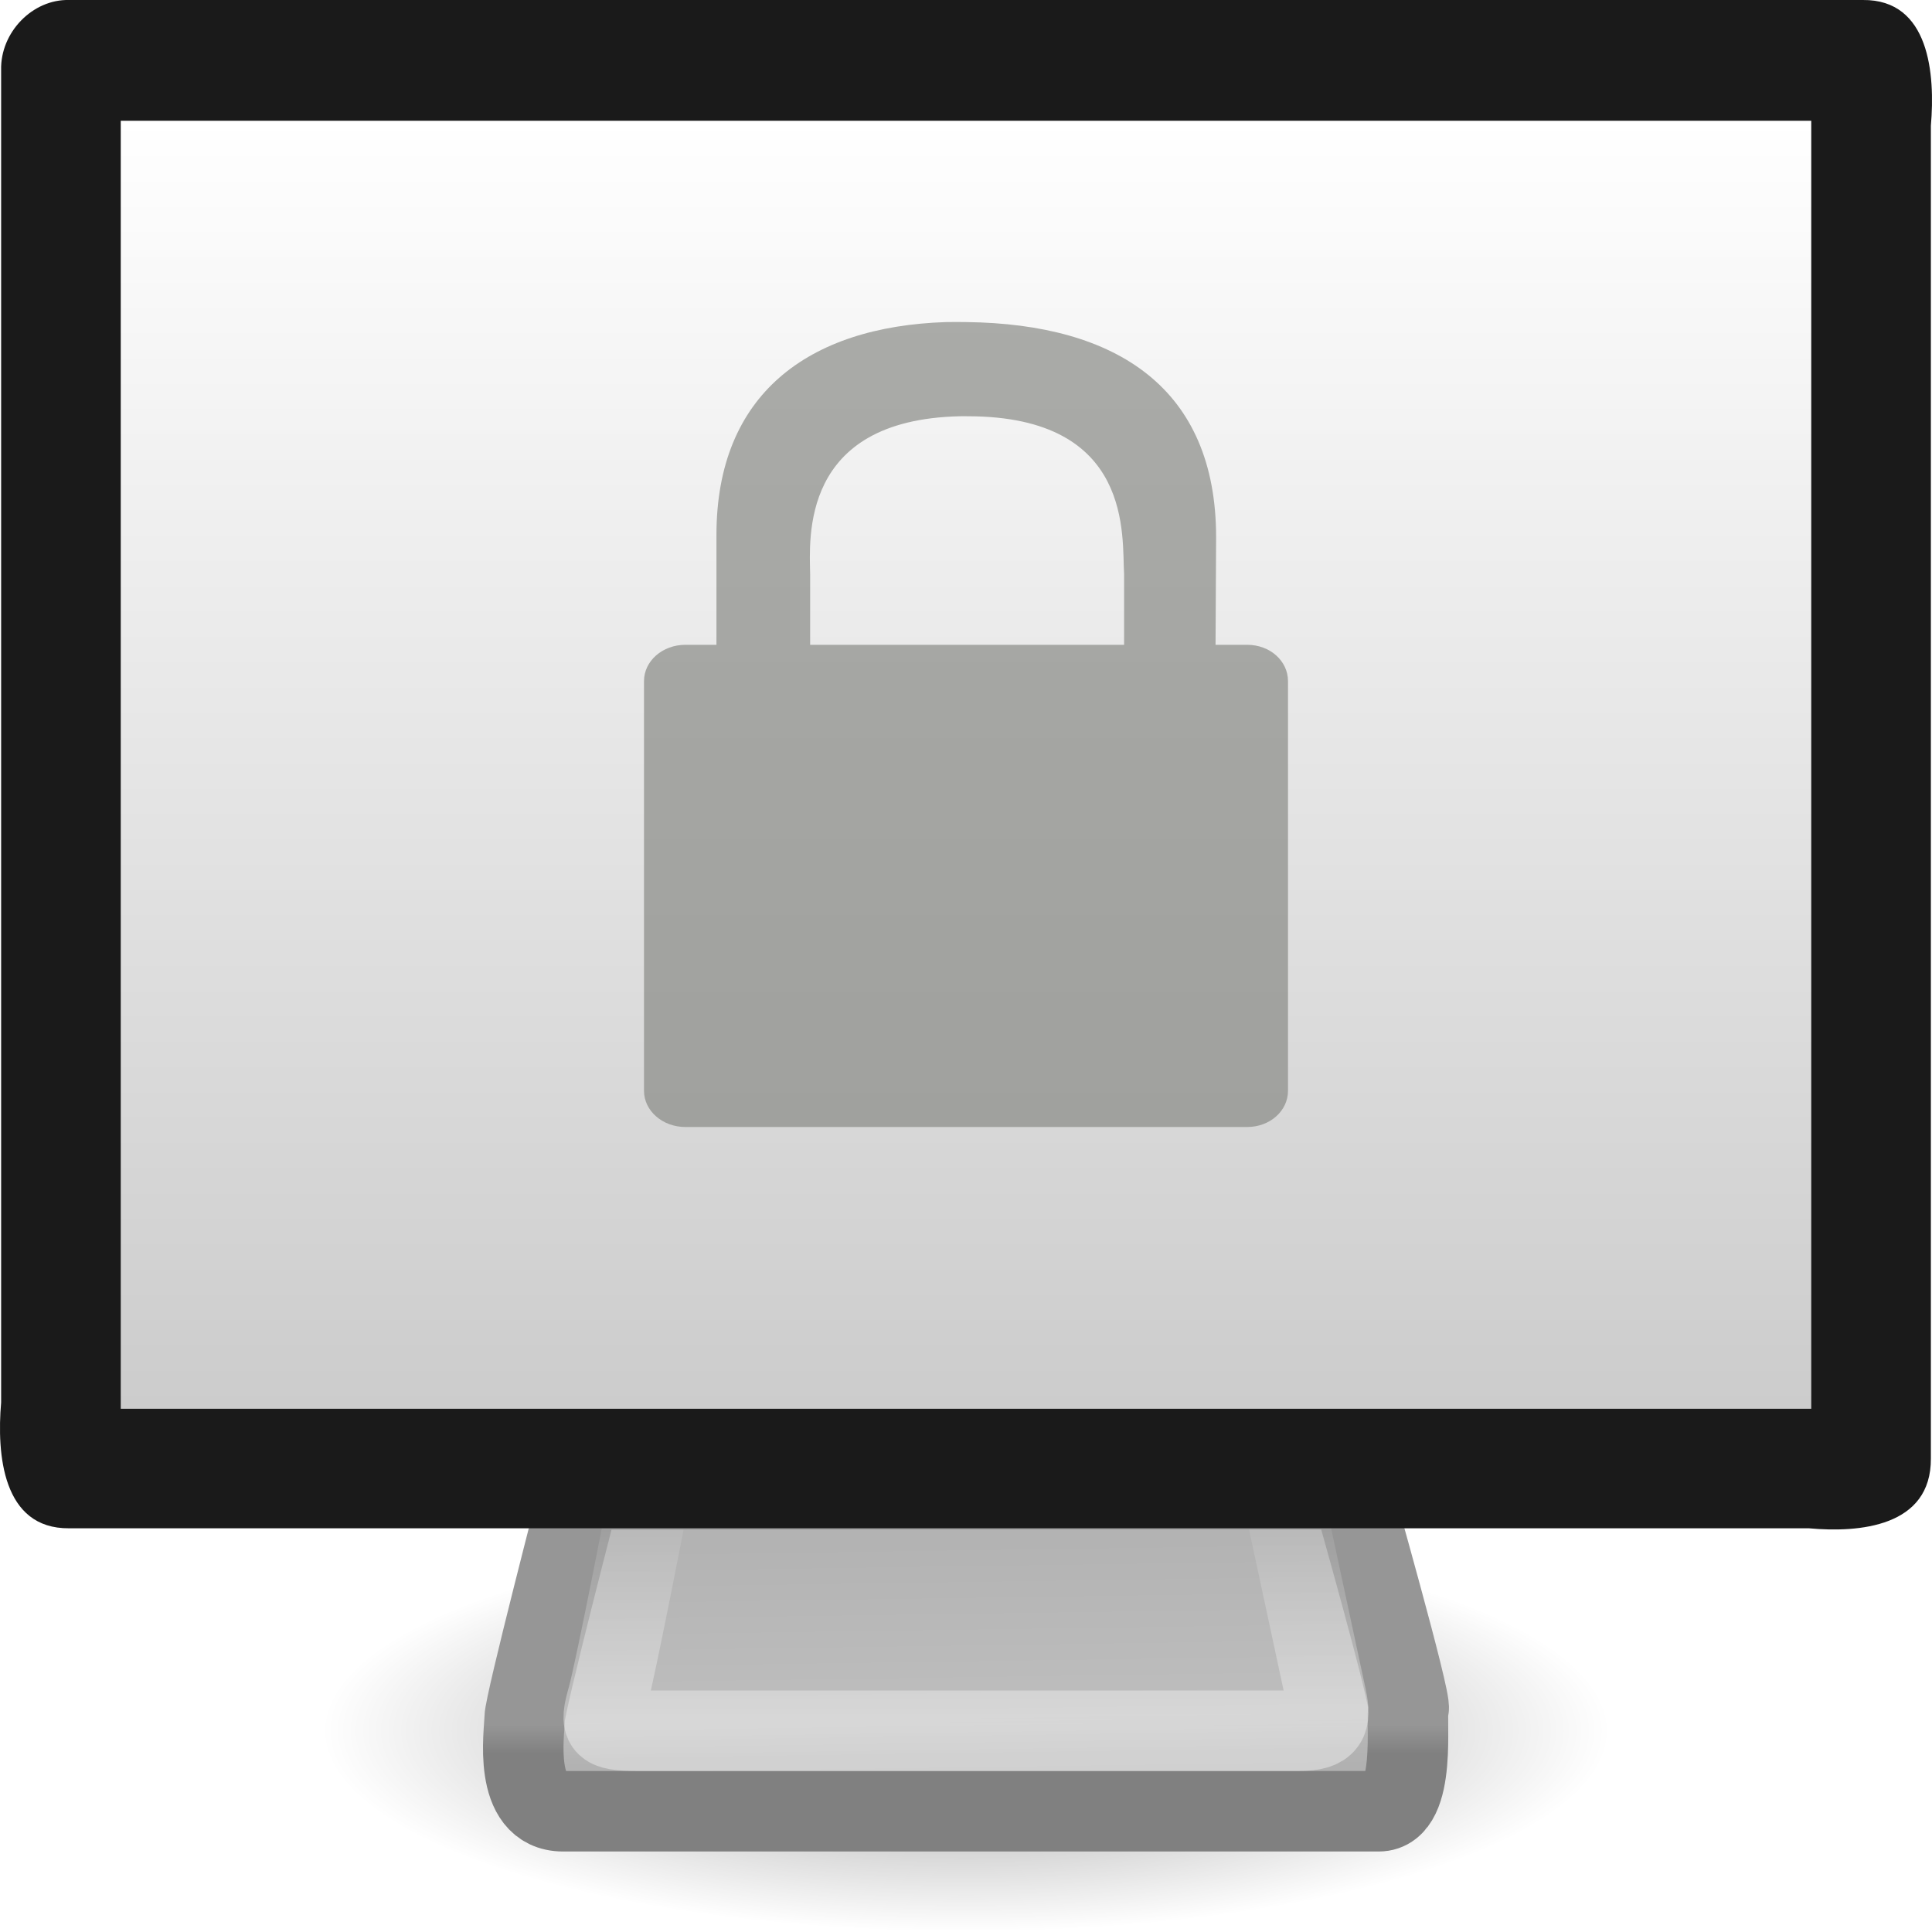
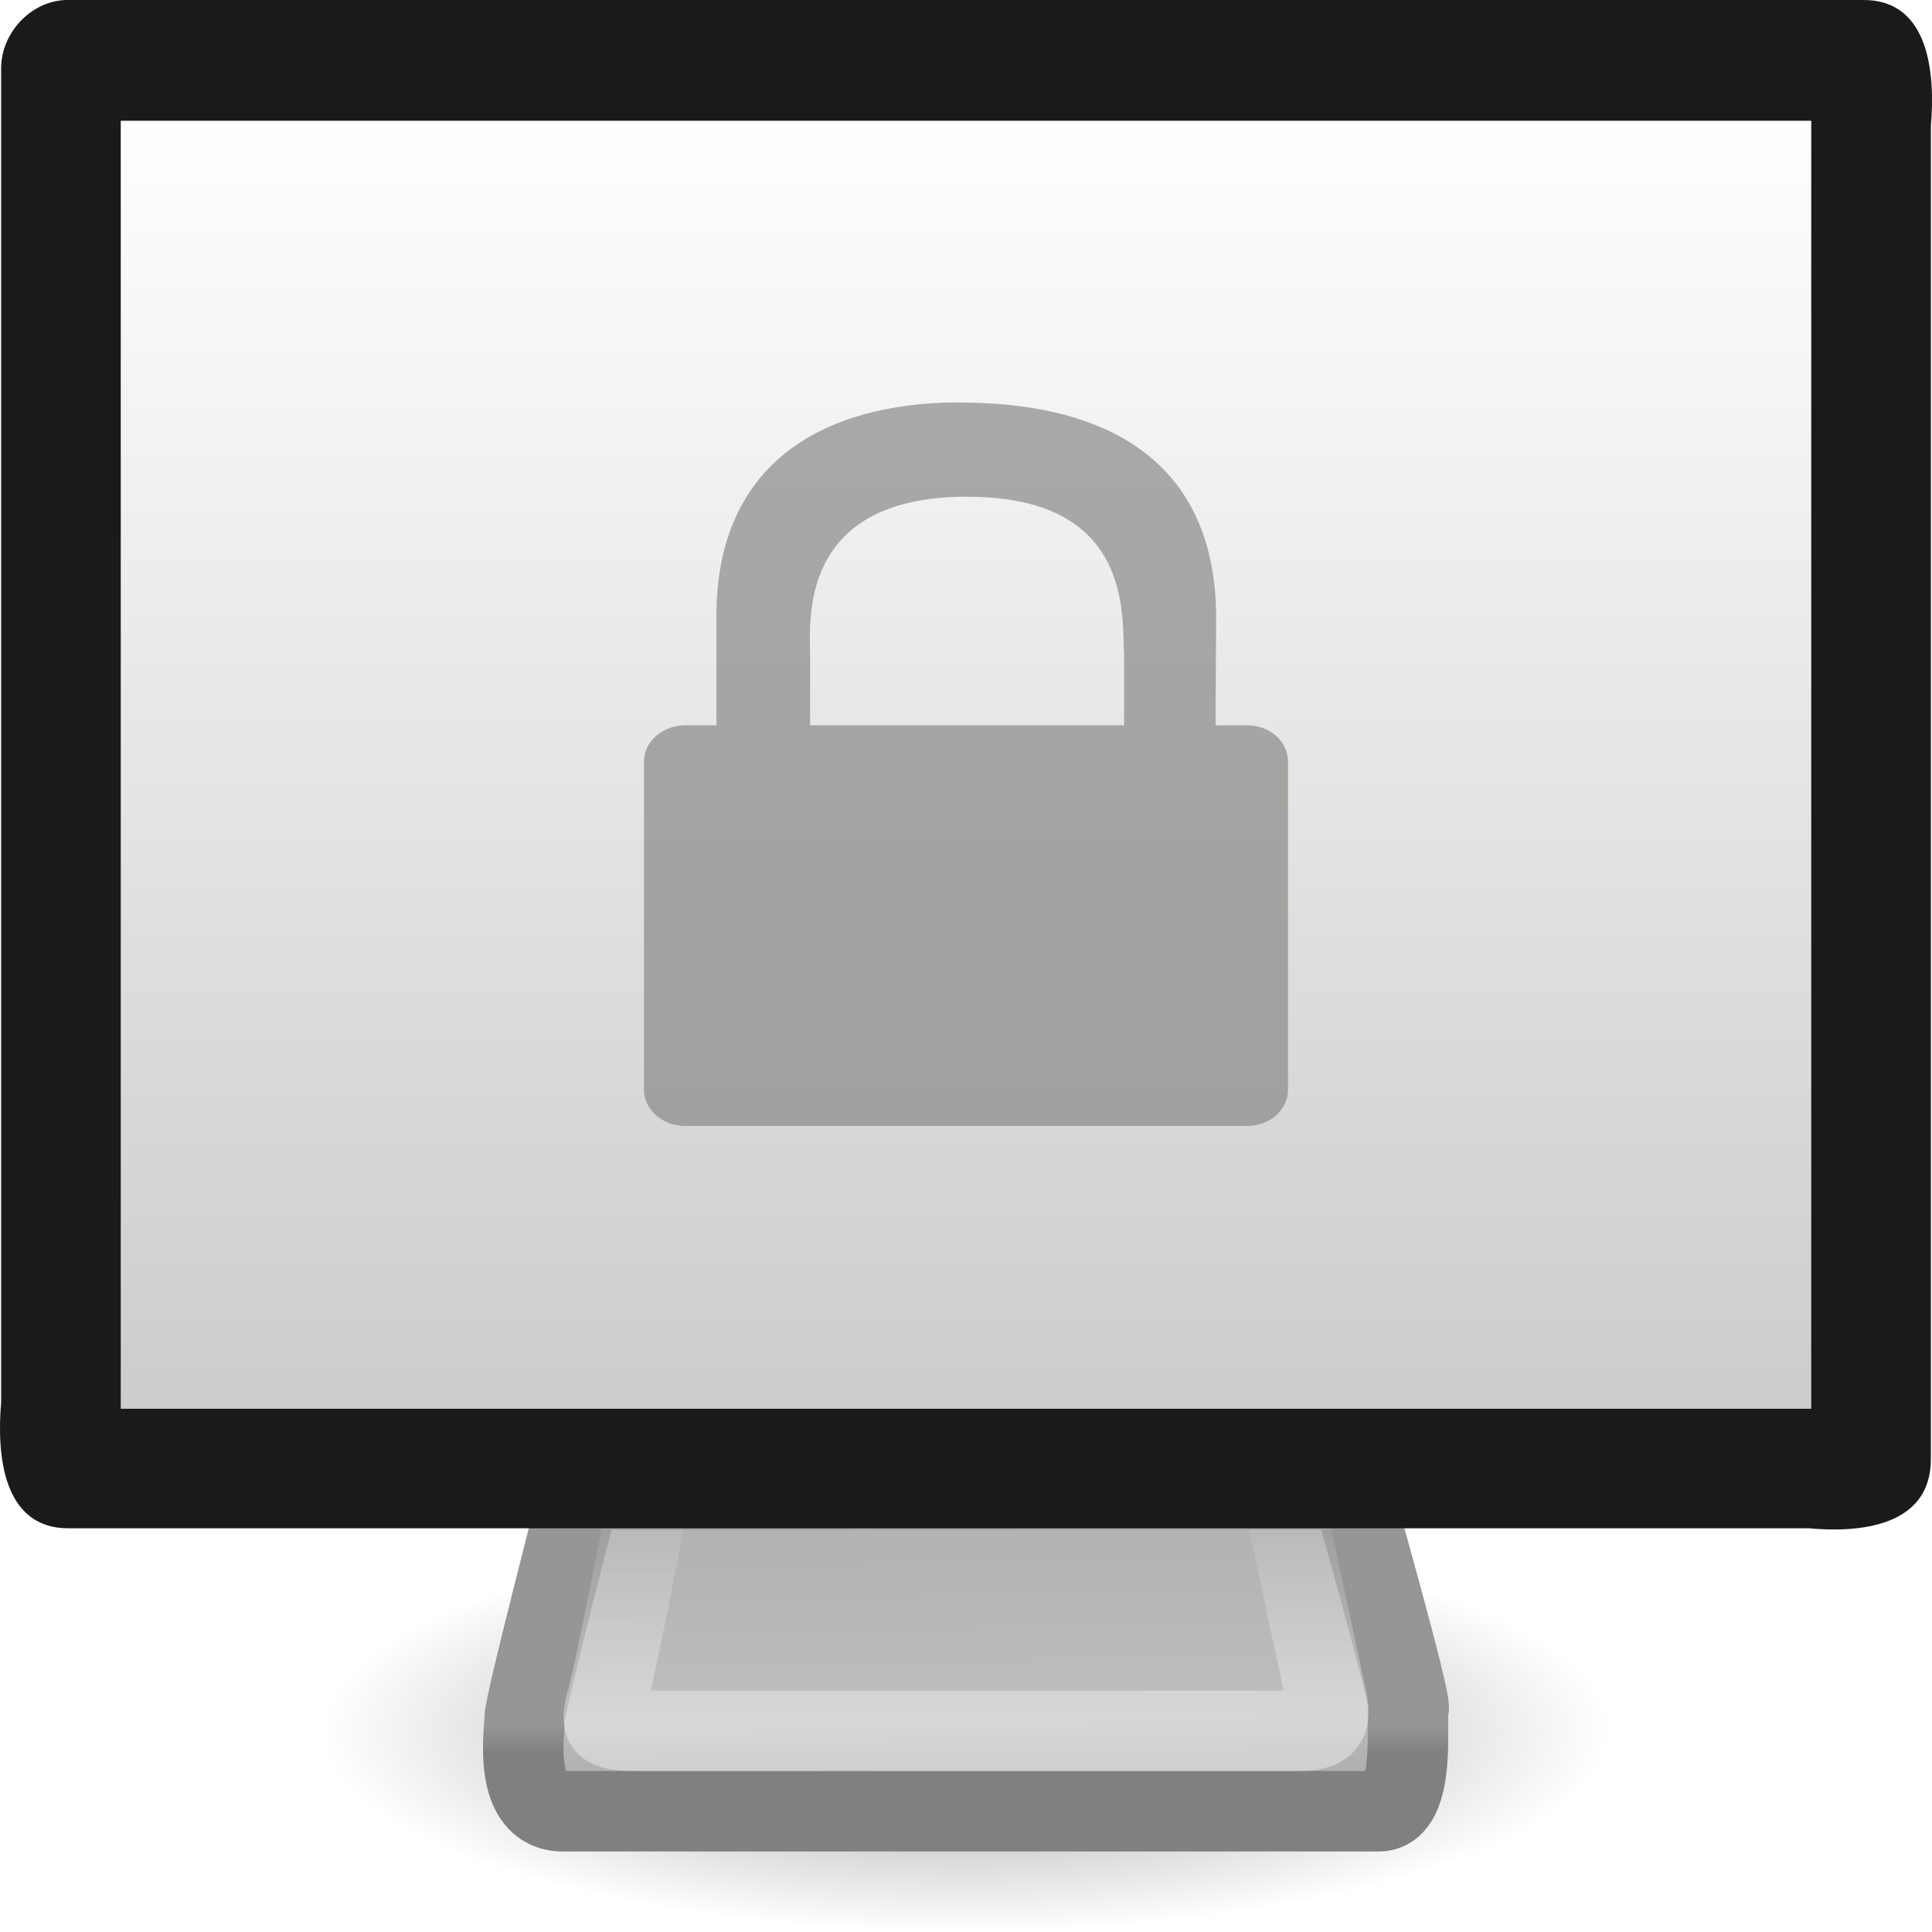
- <svg xmlns="http://www.w3.org/2000/svg" xmlns:xlink="http://www.w3.org/1999/xlink" version="1.0" width="24" height="24" id="svg2">
+ <svg xmlns="http://www.w3.org/2000/svg" xmlns:xlink="http://www.w3.org/1999/xlink" width="24" height="24" id="svg2" version="1.0">
  <defs id="defs4">
    <linearGradient id="linearGradient10691">
      <stop id="stop10693" style="stop-color:#000000;stop-opacity:1" offset="0" />
      <stop id="stop10695" style="stop-color:#000000;stop-opacity:0" offset="1" />
    </linearGradient>
-     <radialGradient cx="6.703" cy="73.616" r="7.228" fx="6.703" fy="73.616" id="radialGradient2540" xlink:href="#linearGradient10691" gradientUnits="userSpaceOnUse" gradientTransform="matrix(1.106743,0,0,0.3458572,4.581818,-3.960522)" />
+     <radialGradient xlink:href="#linearGradient10691" id="radialGradient2425" gradientUnits="userSpaceOnUse" gradientTransform="matrix(1.106743,0,0,0.3458572,4.581818,-3.960522)" cx="6.703" cy="73.616" fx="6.703" fy="73.616" r="7.228" />
    <linearGradient id="linearGradient3406">
      <stop id="stop3408" style="stop-color:#808080;stop-opacity:1" offset="0" />
      <stop id="stop3414" style="stop-color:#808080;stop-opacity:1" offset="0.3" />
      <stop id="stop3416" style="stop-color:#969696;stop-opacity:1" offset="0.415" />
      <stop id="stop3410" style="stop-color:#969696;stop-opacity:1" offset="1" />
    </linearGradient>
-     <linearGradient x1="24" y1="45" x2="24" y2="37.974" id="linearGradient2537" xlink:href="#linearGradient3406" gradientUnits="userSpaceOnUse" gradientTransform="matrix(0.4782609,0,0,0.4444444,0.5217382,2.722223)" />
+     <linearGradient xlink:href="#linearGradient3406" id="linearGradient2422" gradientUnits="userSpaceOnUse" gradientTransform="matrix(0.4782609,0,0,0.4444444,0.5217382,2.722223)" x1="24" y1="45" x2="24" y2="37.974" />
    <linearGradient id="linearGradient3418">
      <stop id="stop3420" style="stop-color:#aaaaaa;stop-opacity:1" offset="0" />
      <stop id="stop3426" style="stop-color:#b3b3b3;stop-opacity:1" offset="0.264" />
      <stop id="stop3428" style="stop-color:#bebebe;stop-opacity:1" offset="0.395" />
      <stop id="stop3422" style="stop-color:#b3b3b3;stop-opacity:1" offset="1" />
    </linearGradient>
-     <linearGradient x1="26.871" y1="45" x2="26.747" y2="36.943" id="linearGradient2535" xlink:href="#linearGradient3418" gradientUnits="userSpaceOnUse" gradientTransform="matrix(0.4782609,0,0,0.4444444,0.5217382,2.722223)" />
+     <linearGradient xlink:href="#linearGradient3418" id="linearGradient2420" gradientUnits="userSpaceOnUse" gradientTransform="matrix(0.4782609,0,0,0.4444444,0.5217382,2.722223)" x1="26.871" y1="45" x2="26.747" y2="36.943" />
    <linearGradient id="linearGradient3269">
      <stop id="stop3271" style="stop-color:#ffffff;stop-opacity:1" offset="0" />
      <stop id="stop3273" style="stop-color:#ffffff;stop-opacity:0" offset="1" />
    </linearGradient>
-     <linearGradient x1="19.283" y1="42.361" x2="19.283" y2="34.02" id="linearGradient2532" xlink:href="#linearGradient3269" gradientUnits="userSpaceOnUse" gradientTransform="matrix(0.3919637,0,0,0.3768224,2.592871,5.492338)" />
+     <linearGradient xlink:href="#linearGradient3269" id="linearGradient2417" gradientUnits="userSpaceOnUse" gradientTransform="matrix(0.3919637,0,0,0.3768224,2.592871,5.492338)" x1="19.283" y1="42.361" x2="19.283" y2="34.02" />
    <linearGradient id="linearGradient2327">
      <stop id="stop2329" style="stop-color:#ffffff;stop-opacity:1" offset="0" />
      <stop id="stop2331" style="stop-color:#cccccc;stop-opacity:1" offset="1" />
    </linearGradient>
-     <linearGradient x1="32.734" y1="2.413" x2="32.734" y2="34.723" id="linearGradient2528" xlink:href="#linearGradient2327" gradientUnits="userSpaceOnUse" gradientTransform="matrix(0.4847112,0,0,0.4963577,0.318551,0.2673967)" />
+     <linearGradient xlink:href="#linearGradient2327" id="linearGradient2413" gradientUnits="userSpaceOnUse" gradientTransform="matrix(0.4847112,0,0,0.4963577,0.318551,0.2673967)" x1="32.734" y1="2.413" x2="32.734" y2="34.723" />
  </defs>
  <g id="layer1">
-     <path d="M 20,21.5 C 20,22.881 16.418,24 12,24 C 7.582,24 4,22.881 4,21.5 C 4,20.119 7.582,19 12,19 C 16.418,19 20,20.119 20,21.5 z" id="path2883" style="opacity:0.4;fill:url(#radialGradient2540);fill-opacity:1;fill-rule:nonzero;stroke:none;stroke-width:0.8;stroke-linecap:butt;stroke-linejoin:miter;marker:none;marker-start:none;marker-mid:none;marker-end:none;stroke-miterlimit:4;stroke-dashoffset:0;stroke-opacity:1;visibility:visible;display:inline;overflow:visible" />
-     <path d="M 7.209,18.503 C 7.209,18.503 6.517,21.168 6.517,21.347 C 6.517,21.515 6.361,22.5 6.995,22.5 C 7.618,22.5 16.643,22.5 17.127,22.5 C 17.611,22.5 17.456,21.318 17.498,21.225 C 17.539,21.134 16.791,18.5 16.791,18.5 L 7.209,18.503 z" id="path2170" style="fill:url(#linearGradient2535);fill-opacity:1;fill-rule:evenodd;stroke:url(#linearGradient2537);stroke-width:1;stroke-linecap:round;stroke-linejoin:round;stroke-miterlimit:4;stroke-dasharray:none;stroke-opacity:1" />
-     <path d="M 8.08,18.502 C 8.08,18.502 7.647,20.744 7.548,21.092 C 7.449,21.439 7.471,21.5 7.923,21.5 C 8.366,21.5 15.773,21.5 16.131,21.5 C 16.498,21.5 16.538,21.377 16.476,21.088 C 16.415,20.806 15.92,18.5 15.92,18.5 L 8.08,18.502 z" id="path2186" style="opacity:0.4;fill:none;fill-opacity:1;fill-rule:evenodd;stroke:url(#linearGradient2532);stroke-width:1;stroke-linecap:round;stroke-linejoin:round;stroke-miterlimit:4;stroke-dasharray:none;stroke-opacity:1" />
-     <path d="M 0.858,0 C 8.286,0 15.714,0 23.142,0 C 23.97,-0.007 24.041,0.922 23.986,1.562 C 23.986,7.08 23.986,12.598 23.986,18.116 C 23.992,18.969 23.092,19.042 22.471,18.985 C 15.267,18.985 8.062,18.985 0.858,18.985 C 0.03,18.992 -0.041,18.064 0.014,17.423 C 0.014,11.906 0.014,6.388 0.014,0.87 C 0.003,0.402 0.404,-0.011 0.858,0 z" id="rect3170" style="fill:#1a1a1a;fill-opacity:1;fill-rule:evenodd;stroke:none;stroke-width:1.004;stroke-linecap:round;stroke-linejoin:round;marker:none;marker-start:none;marker-mid:none;marker-end:none;stroke-miterlimit:4;stroke-dasharray:none;stroke-dashoffset:0;stroke-opacity:1;visibility:visible;display:inline;overflow:visible;enable-background:accumulate" />
-     <path d="M 1.5,1.5 C 8.5,1.5 15.5,1.5 22.5,1.5 C 22.5,6.833 22.5,12.167 22.5,17.5 C 15.5,17.5 8.5,17.5 1.5,17.5 C 1.5,12.167 1.5,6.833 1.5,1.5 z" id="rect4151" style="fill:url(#linearGradient2528);fill-opacity:1;fill-rule:evenodd;stroke:none;stroke-width:1.003;stroke-linecap:round;stroke-linejoin:round;marker:none;marker-start:none;marker-mid:none;marker-end:none;stroke-miterlimit:4;stroke-dasharray:none;stroke-dashoffset:0;stroke-opacity:1;visibility:visible;display:inline;overflow:visible;enable-background:accumulate" />
-     <path d="M 11.75,4.001 C 10.036,4.057 8.9,4.902 8.9,6.645 L 8.9,8.01 L 8.514,8.01 C 8.231,8.01 8,8.21 8,8.461 L 8,13.55 C 8,13.8 8.231,14 8.514,14 L 15.493,14 C 15.776,14 16,13.8 16,13.55 L 16,8.461 C 16,8.21 15.776,8.01 15.493,8.01 L 15.1,8.01 L 15.107,6.674 C 15.107,4.823 13.874,4.024 12.007,4.001 C 11.92,4 11.834,3.999 11.75,4.001 z M 11.921,5.171 C 11.953,5.17 11.989,5.171 12.021,5.171 C 14.093,5.171 13.934,6.681 13.964,7.131 L 13.964,8.01 L 10.064,8.01 L 10.064,7.138 C 10.057,6.692 9.936,5.216 11.921,5.171 z" id="path2086" style="opacity:0.699;fill:#888a85;fill-opacity:1;fill-rule:nonzero;stroke:none;stroke-width:1;stroke-linecap:butt;stroke-linejoin:miter;marker:none;marker-start:none;marker-mid:none;marker-end:none;stroke-miterlimit:4;stroke-dasharray:none;stroke-dashoffset:0;stroke-opacity:1;visibility:visible;display:block;overflow:visible" />
+     <path style="opacity:0.4;fill:url(#radialGradient2425);fill-opacity:1;fill-rule:nonzero;stroke:none;stroke-width:0.8;stroke-linecap:butt;stroke-linejoin:miter;marker:none;marker-start:none;marker-mid:none;marker-end:none;stroke-miterlimit:4;stroke-dashoffset:0;stroke-opacity:1;visibility:visible;display:inline;overflow:visible" id="path2883" d="M 20,21.5 C 20,22.881 16.418,24 12,24 C 7.582,24 4,22.881 4,21.5 C 4,20.119 7.582,19 12,19 C 16.418,19 20,20.119 20,21.5 z" />
+     <path style="fill:url(#linearGradient2420);fill-opacity:1;fill-rule:evenodd;stroke:url(#linearGradient2422);stroke-width:1;stroke-linecap:round;stroke-linejoin:round;stroke-miterlimit:4;stroke-dasharray:none;stroke-opacity:1" id="path2170" d="M 7.209,18.503 C 7.209,18.503 6.517,21.168 6.517,21.347 C 6.517,21.515 6.361,22.5 6.995,22.5 C 7.618,22.5 16.643,22.5 17.127,22.5 C 17.611,22.5 17.456,21.318 17.498,21.225 C 17.539,21.134 16.791,18.5 16.791,18.5 L 7.209,18.503 z" />
+     <path style="opacity:0.4;fill:none;fill-opacity:1;fill-rule:evenodd;stroke:url(#linearGradient2417);stroke-width:1;stroke-linecap:round;stroke-linejoin:round;stroke-miterlimit:4;stroke-dasharray:none;stroke-opacity:1" id="path2186" d="M 8.08,18.502 C 8.08,18.502 7.647,20.744 7.548,21.092 C 7.449,21.439 7.471,21.5 7.923,21.5 C 8.366,21.5 15.773,21.5 16.131,21.5 C 16.498,21.5 16.538,21.377 16.476,21.088 C 16.415,20.806 15.92,18.5 15.92,18.5 L 8.08,18.502 z" />
+     <path style="fill:#1a1a1a;fill-opacity:1;fill-rule:evenodd;stroke:none;stroke-width:1.004;stroke-linecap:round;stroke-linejoin:round;marker:none;marker-start:none;marker-mid:none;marker-end:none;stroke-miterlimit:4;stroke-dasharray:none;stroke-dashoffset:0;stroke-opacity:1;visibility:visible;display:inline;overflow:visible;enable-background:accumulate" id="rect3170" d="M 0.858,0 C 8.286,0 15.714,0 23.142,0 C 23.97,-0.007 24.041,0.922 23.986,1.562 C 23.986,7.08 23.986,12.598 23.986,18.116 C 23.992,18.969 23.092,19.042 22.471,18.985 C 15.267,18.985 8.062,18.985 0.858,18.985 C 0.03,18.992 -0.041,18.064 0.014,17.423 C 0.014,11.906 0.014,6.388 0.014,0.87 C 0.003,0.402 0.404,-0.011 0.858,0 z" />
+     <path style="fill:url(#linearGradient2413);fill-opacity:1;fill-rule:evenodd;stroke:none;stroke-width:1.003;stroke-linecap:round;stroke-linejoin:round;marker:none;marker-start:none;marker-mid:none;marker-end:none;stroke-miterlimit:4;stroke-dasharray:none;stroke-dashoffset:0;stroke-opacity:1;visibility:visible;display:inline;overflow:visible;enable-background:accumulate" id="rect4151" d="M 1.5,1.5 C 8.5,1.5 15.5,1.5 22.5,1.5 C 22.5,6.833 22.5,12.167 22.5,17.5 C 15.5,17.5 8.5,17.5 1.5,17.5 C 1.5,12.167 1.5,6.833 1.5,1.5 z" />
+     <path style="opacity:0.699;fill:#888a85;fill-opacity:1;fill-rule:nonzero;stroke:none;stroke-width:1;stroke-linecap:butt;stroke-linejoin:miter;marker:none;marker-start:none;marker-mid:none;marker-end:none;stroke-miterlimit:4;stroke-dasharray:none;stroke-dashoffset:0;stroke-opacity:1;visibility:visible;display:block;overflow:visible" id="path2086" d="M 11.75,5.001 C 10.036,5.057 8.9,5.902 8.9,7.645 L 8.9,9.01 L 8.514,9.01 C 8.231,9.01 8,9.21 8,9.461 L 8,13.536 C 8,13.787 8.231,13.987 8.514,13.987 L 15.493,13.987 C 15.776,13.987 16,13.787 16,13.536 L 16,9.461 C 16,9.21 15.776,9.01 15.493,9.01 L 15.1,9.01 L 15.107,7.674 C 15.107,5.823 13.874,5.024 12.007,5.001 C 11.92,5 11.834,4.999 11.75,5.001 z M 11.921,6.171 C 11.953,6.17 11.989,6.171 12.021,6.171 C 14.093,6.171 13.934,7.681 13.964,8.131 L 13.964,9.01 L 10.064,9.01 L 10.064,8.138 C 10.057,7.692 9.936,6.216 11.921,6.171 z" />
  </g>
</svg>
